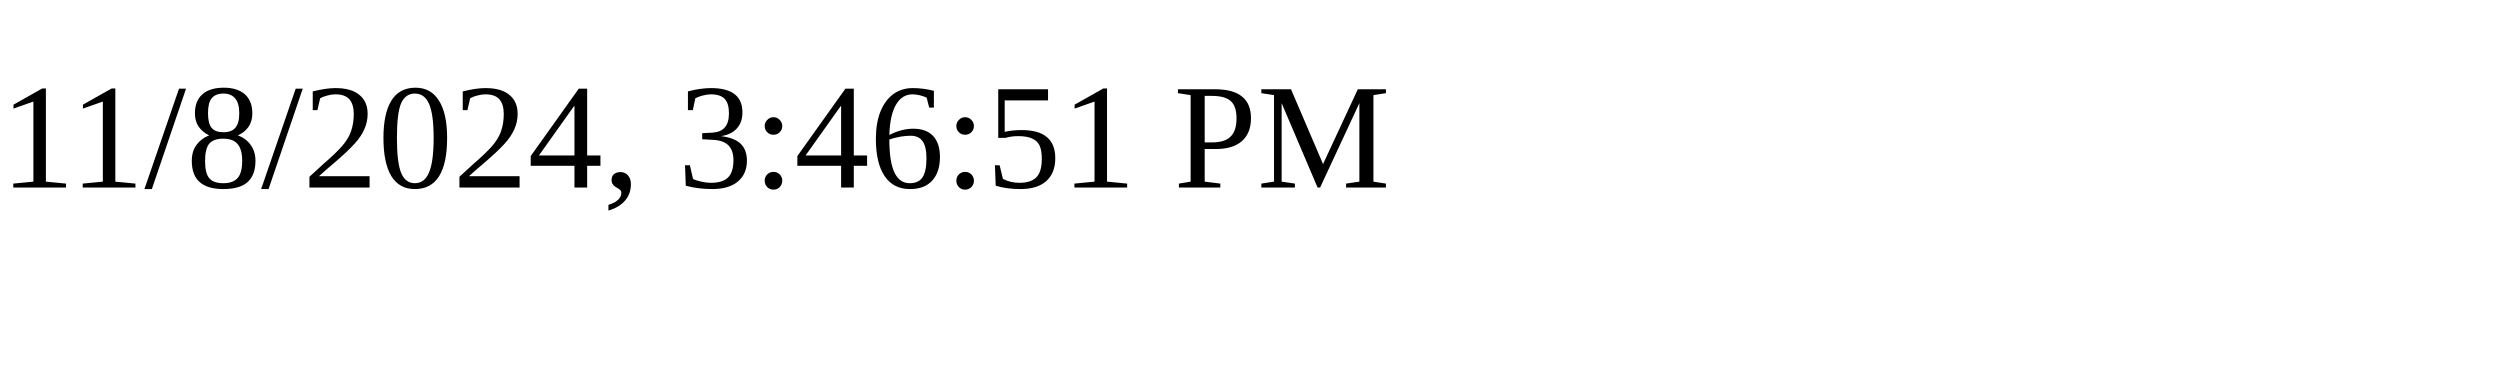
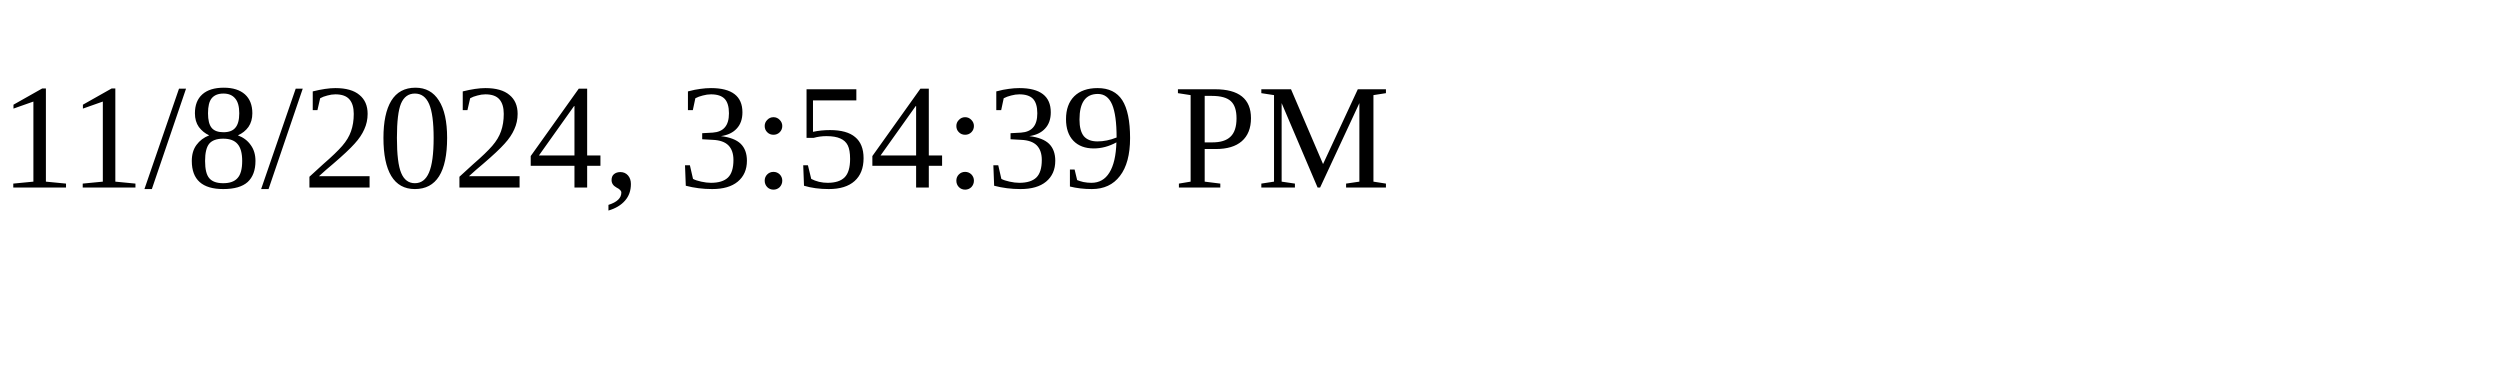
<svg xmlns="http://www.w3.org/2000/svg" height="30" width="200">
-   <text x="0" y="15">11/8/2024, 3:46:51 PM</text>
+   <text x="0" y="15">11/8/2024, 3:54:39 PM</text>
</svg>
